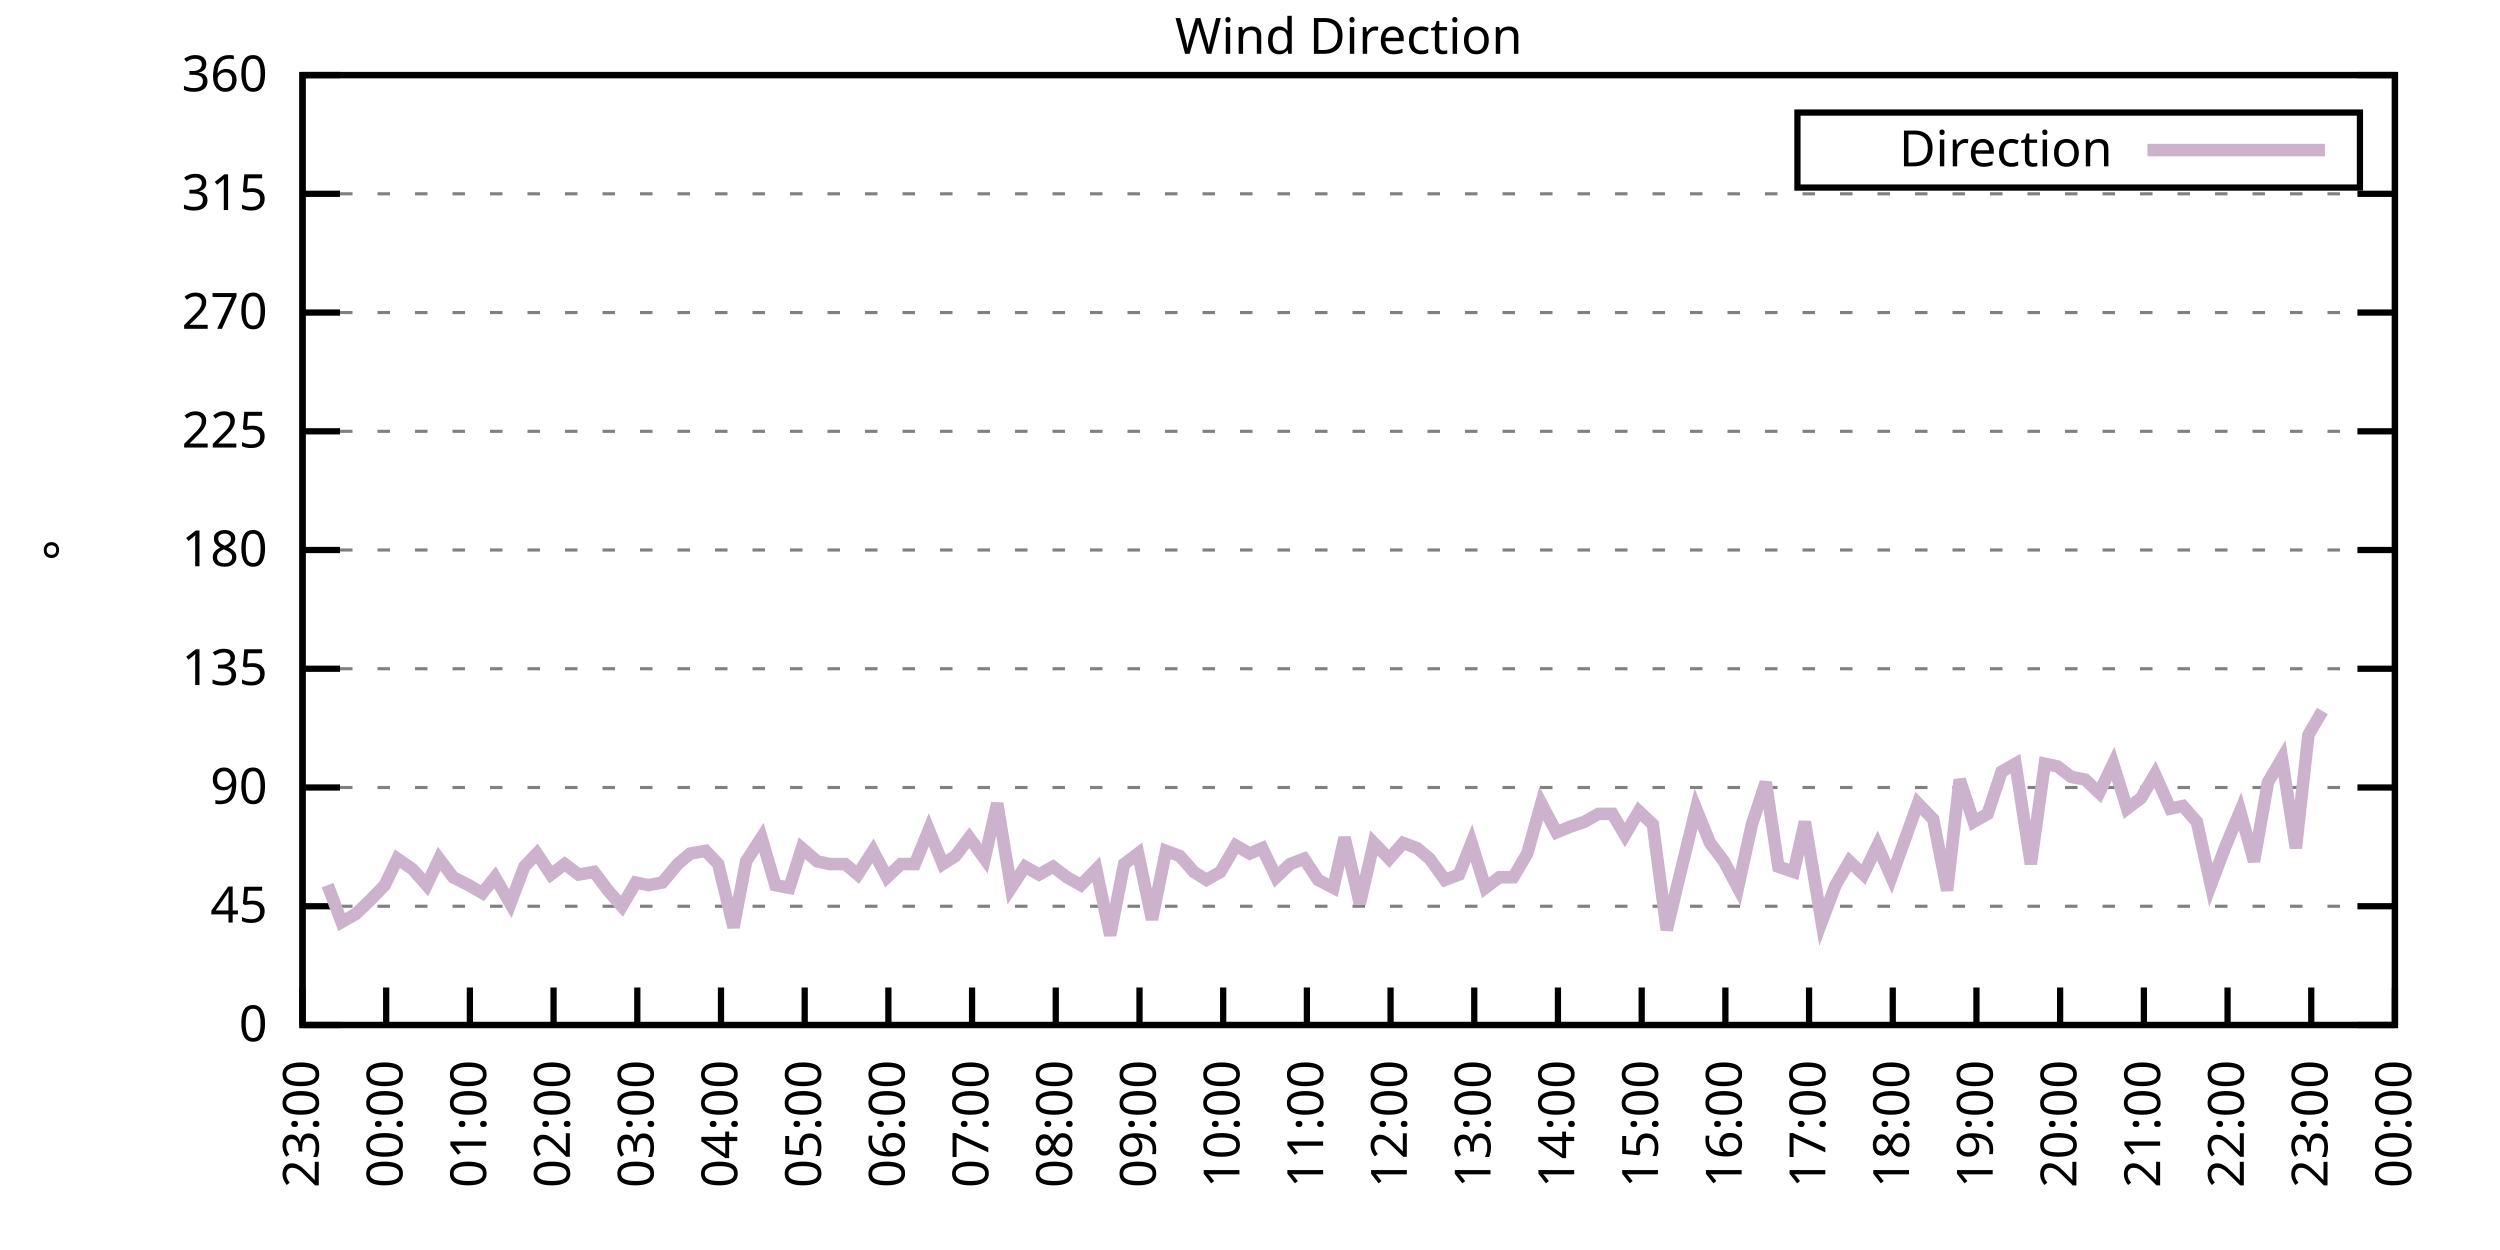
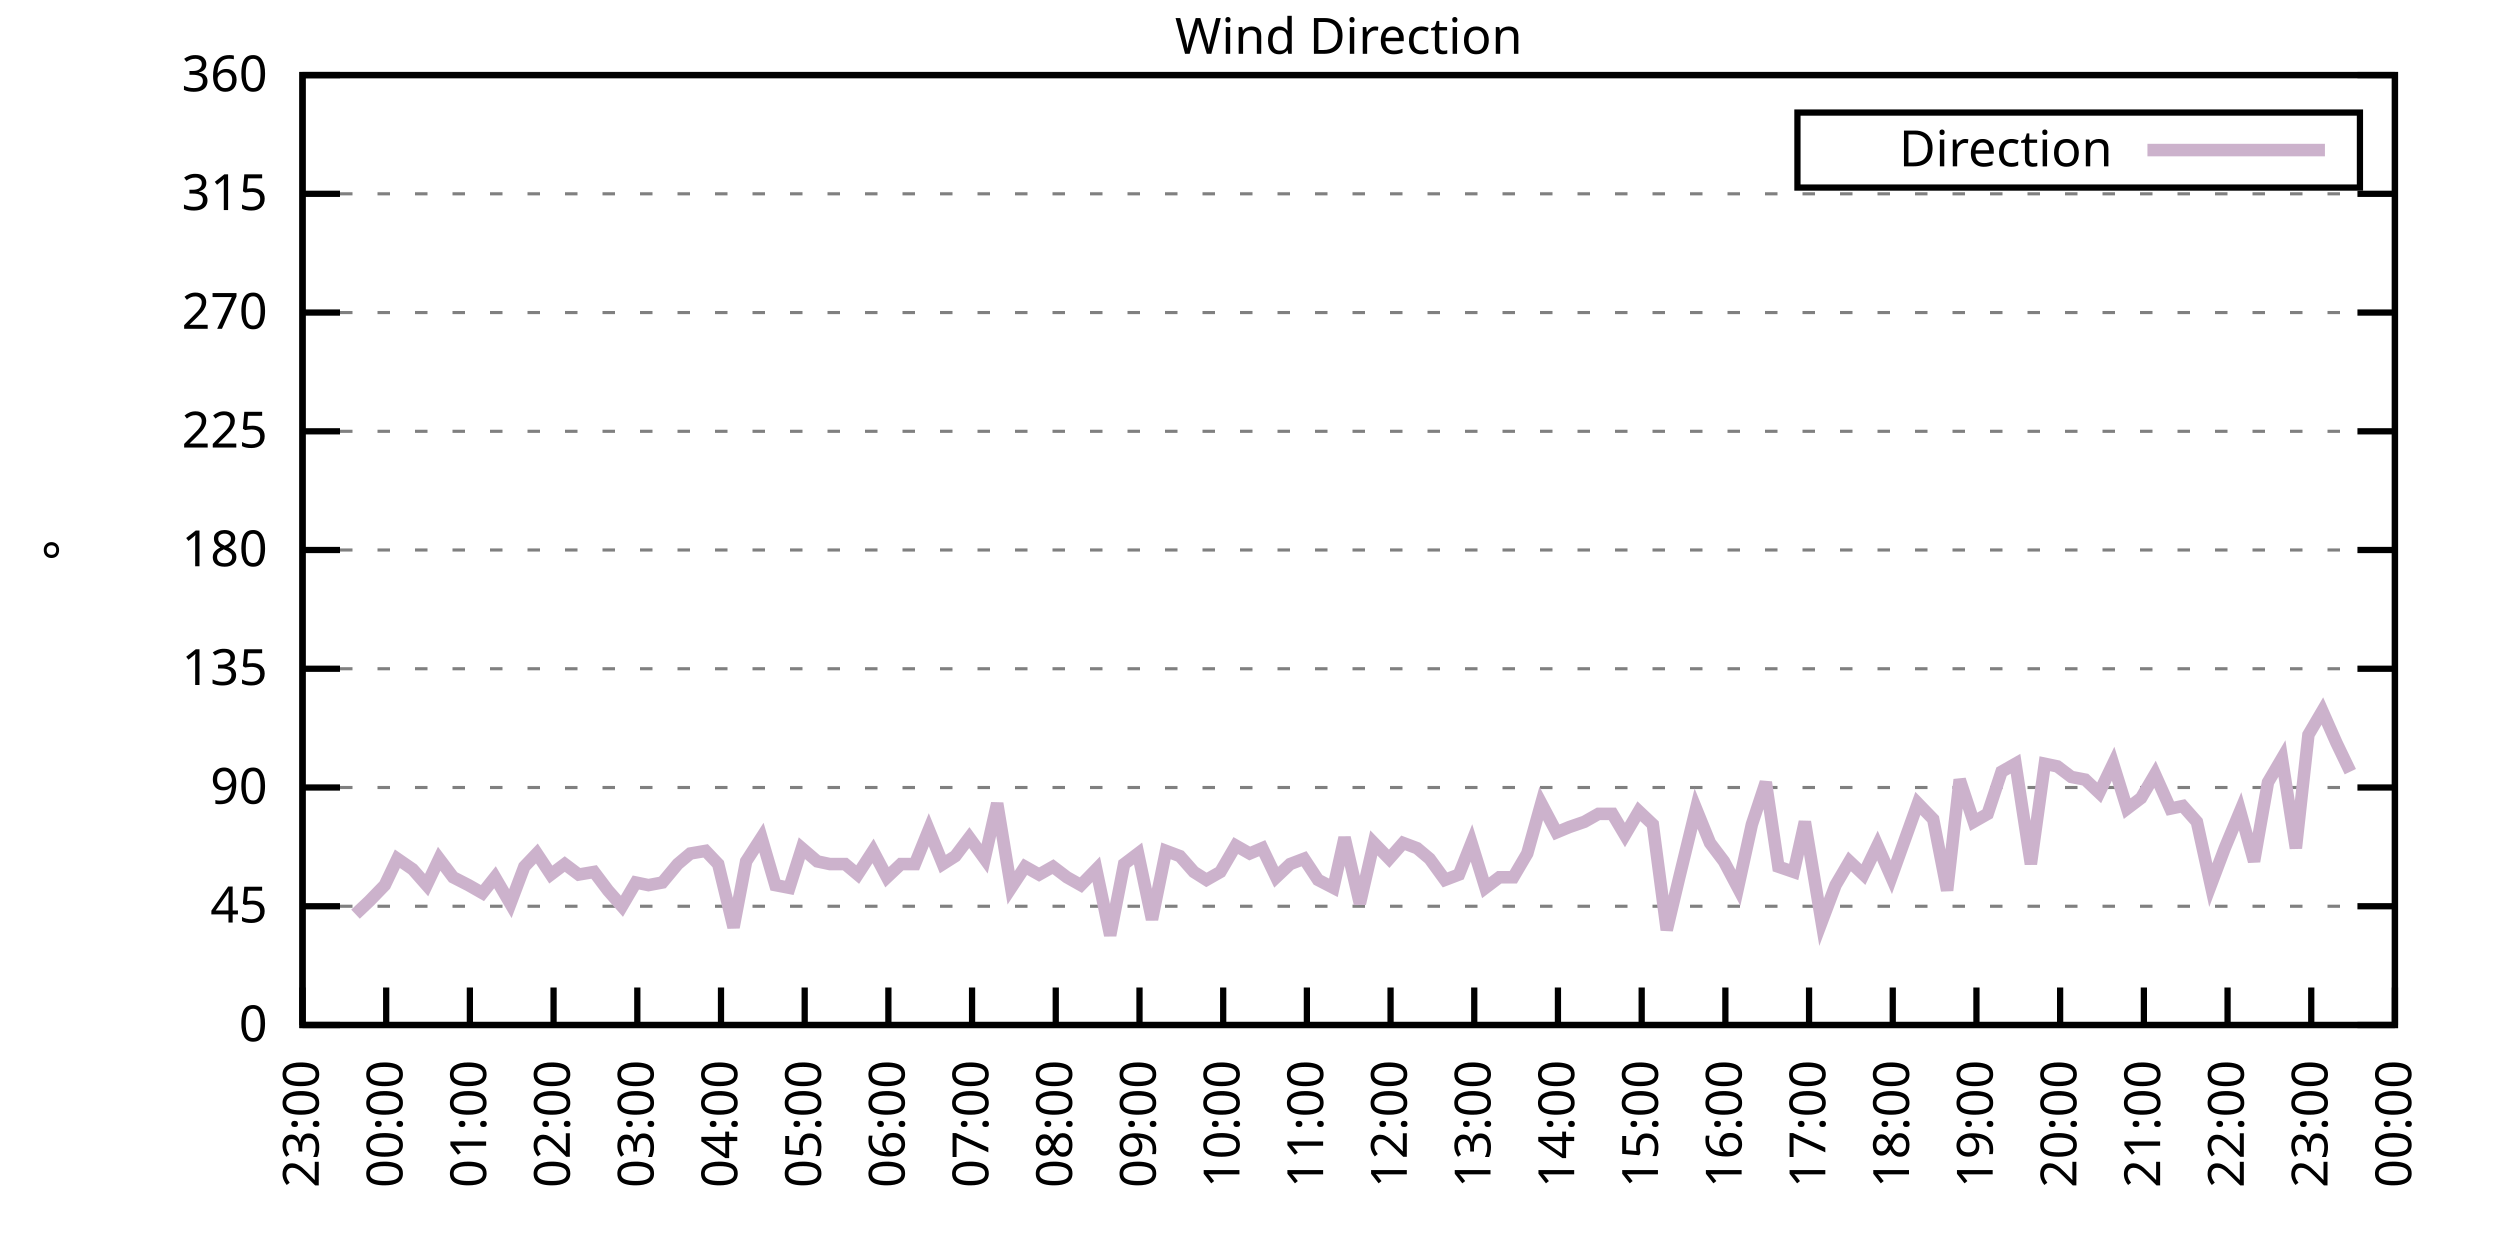
<svg xmlns="http://www.w3.org/2000/svg" xmlns:xlink="http://www.w3.org/1999/xlink" width="400" height="200" viewBox="0 0 400 200">
  <g id="gnuplot_canvas">
    <rect x="0" y="0" width="400" height="200" fill="none" />
    <defs>
      <circle id="gpDot" r="0.5" stroke-width="0.5" stroke="currentColor" />
      <path id="gpPt0" stroke-width="0.333" stroke="currentColor" d="M-1,0 h2 M0,-1 v2" />
      <path id="gpPt1" stroke-width="0.333" stroke="currentColor" d="M-1,-1 L1,1 M1,-1 L-1,1" />
      <path id="gpPt2" stroke-width="0.333" stroke="currentColor" d="M-1,0 L1,0 M0,-1 L0,1 M-1,-1 L1,1 M-1,1 L1,-1" />
      <rect id="gpPt3" stroke-width="0.333" stroke="currentColor" x="-1" y="-1" width="2" height="2" />
      <rect id="gpPt4" stroke-width="0.333" stroke="currentColor" fill="currentColor" x="-1" y="-1" width="2" height="2" />
      <circle id="gpPt5" stroke-width="0.333" stroke="currentColor" cx="0" cy="0" r="1" />
      <use xlink:href="#gpPt5" id="gpPt6" fill="currentColor" stroke="none" />
      <path id="gpPt7" stroke-width="0.333" stroke="currentColor" d="M0,-1.33 L-1.33,0.67 L1.33,0.67 z" />
      <use xlink:href="#gpPt7" id="gpPt8" fill="currentColor" stroke="none" />
      <use xlink:href="#gpPt7" id="gpPt9" stroke="currentColor" transform="rotate(180)" />
      <use xlink:href="#gpPt9" id="gpPt10" fill="currentColor" stroke="none" />
      <use xlink:href="#gpPt3" id="gpPt11" stroke="currentColor" transform="rotate(45)" />
      <use xlink:href="#gpPt11" id="gpPt12" fill="currentColor" stroke="none" />
      <path id="gpPt13" stroke-width="0.333" stroke="currentColor" d="M0,1.330 L1.265,0.411 L0.782,-1.067 L-0.782,-1.076 L-1.265,0.411 z" />
      <use xlink:href="#gpPt13" id="gpPt14" fill="currentColor" stroke="none" />
      <filter id="textbox" filterUnits="objectBoundingBox" x="0" y="0" height="1" width="1">
        <feFlood flood-color="white" flood-opacity="1" result="bgnd" />
        <feComposite in="SourceGraphic" in2="bgnd" operator="atop" />
      </filter>
      <filter id="greybox" filterUnits="objectBoundingBox" x="0" y="0" height="1" width="1">
        <feFlood flood-color="lightgrey" flood-opacity="1" result="grey" />
        <feComposite in="SourceGraphic" in2="grey" operator="atop" />
      </filter>
    </defs>
    <g fill="none" color="white" stroke="currentColor" stroke-width="1.00" stroke-linecap="butt" stroke-linejoin="miter">
</g>
    <g fill="none" color="black" stroke="currentColor" stroke-width="1.00" stroke-linecap="butt" stroke-linejoin="miter">
      <g stroke="none" shape-rendering="crispEdges">
        <polygon fill="rgb(255, 255, 255)" points="48.40,164.00 383.18,164.00 383.18,12.02 48.40,12.02 " />
      </g>
    </g>
    <g fill="none" color="black" stroke="currentColor" stroke-width="1.00" stroke-linecap="butt" stroke-linejoin="miter">
</g>
    <g fill="none" color="black" stroke="black" stroke-width="0.50" stroke-linecap="butt" stroke-linejoin="miter">
</g>
    <g fill="none" color="gray" stroke="currentColor" stroke-width="0.50" stroke-linecap="butt" stroke-linejoin="miter">
      <path stroke="gray" stroke-dasharray="2,4" class="gridline" d="M48.40,164.00 L383.19,164.00  " />
    </g>
    <g fill="none" color="gray" stroke="gray" stroke-width="1.00" stroke-linecap="butt" stroke-linejoin="miter">
</g>
    <g fill="none" color="black" stroke="currentColor" stroke-width="1.00" stroke-linecap="butt" stroke-linejoin="miter">
      <path stroke="black" d="M48.40,164.00 L54.40,164.00 M383.19,164.00 L377.19,164.00  " />
      <g transform="translate(42.80,166.60)" stroke="none" fill="black" font-family="Sans" font-size="8.00" text-anchor="end">
        <text>
          <tspan font-family="Sans"> 0</tspan>
        </text>
      </g>
    </g>
    <g fill="none" color="black" stroke="currentColor" stroke-width="1.00" stroke-linecap="butt" stroke-linejoin="miter">
</g>
    <g fill="none" color="black" stroke="black" stroke-width="0.50" stroke-linecap="butt" stroke-linejoin="miter">
</g>
    <g fill="none" color="gray" stroke="currentColor" stroke-width="0.50" stroke-linecap="butt" stroke-linejoin="miter">
      <path stroke="gray" stroke-dasharray="2,4" class="gridline" d="M48.40,145.00 L383.19,145.00  " />
    </g>
    <g fill="none" color="gray" stroke="gray" stroke-width="1.00" stroke-linecap="butt" stroke-linejoin="miter">
</g>
    <g fill="none" color="black" stroke="currentColor" stroke-width="1.00" stroke-linecap="butt" stroke-linejoin="miter">
      <path stroke="black" d="M48.40,145.00 L54.40,145.00 M383.19,145.00 L377.19,145.00  " />
      <g transform="translate(42.80,147.60)" stroke="none" fill="black" font-family="Sans" font-size="8.00" text-anchor="end">
        <text>
          <tspan font-family="Sans"> 45</tspan>
        </text>
      </g>
    </g>
    <g fill="none" color="black" stroke="currentColor" stroke-width="1.00" stroke-linecap="butt" stroke-linejoin="miter">
</g>
    <g fill="none" color="black" stroke="black" stroke-width="0.50" stroke-linecap="butt" stroke-linejoin="miter">
</g>
    <g fill="none" color="gray" stroke="currentColor" stroke-width="0.50" stroke-linecap="butt" stroke-linejoin="miter">
      <path stroke="gray" stroke-dasharray="2,4" class="gridline" d="M48.40,126.00 L383.19,126.00  " />
    </g>
    <g fill="none" color="gray" stroke="gray" stroke-width="1.00" stroke-linecap="butt" stroke-linejoin="miter">
</g>
    <g fill="none" color="black" stroke="currentColor" stroke-width="1.00" stroke-linecap="butt" stroke-linejoin="miter">
      <path stroke="black" d="M48.40,126.00 L54.40,126.00 M383.19,126.00 L377.19,126.00  " />
      <g transform="translate(42.80,128.60)" stroke="none" fill="black" font-family="Sans" font-size="8.00" text-anchor="end">
        <text>
          <tspan font-family="Sans"> 90</tspan>
        </text>
      </g>
    </g>
    <g fill="none" color="black" stroke="currentColor" stroke-width="1.00" stroke-linecap="butt" stroke-linejoin="miter">
</g>
    <g fill="none" color="black" stroke="black" stroke-width="0.50" stroke-linecap="butt" stroke-linejoin="miter">
</g>
    <g fill="none" color="gray" stroke="currentColor" stroke-width="0.50" stroke-linecap="butt" stroke-linejoin="miter">
      <path stroke="gray" stroke-dasharray="2,4" class="gridline" d="M48.40,107.00 L383.19,107.00  " />
    </g>
    <g fill="none" color="gray" stroke="gray" stroke-width="1.00" stroke-linecap="butt" stroke-linejoin="miter">
</g>
    <g fill="none" color="black" stroke="currentColor" stroke-width="1.00" stroke-linecap="butt" stroke-linejoin="miter">
      <path stroke="black" d="M48.40,107.00 L54.40,107.00 M383.19,107.00 L377.19,107.00  " />
      <g transform="translate(42.80,109.60)" stroke="none" fill="black" font-family="Sans" font-size="8.00" text-anchor="end">
        <text>
          <tspan font-family="Sans"> 135</tspan>
        </text>
      </g>
    </g>
    <g fill="none" color="black" stroke="currentColor" stroke-width="1.00" stroke-linecap="butt" stroke-linejoin="miter">
</g>
    <g fill="none" color="black" stroke="black" stroke-width="0.50" stroke-linecap="butt" stroke-linejoin="miter">
</g>
    <g fill="none" color="gray" stroke="currentColor" stroke-width="0.50" stroke-linecap="butt" stroke-linejoin="miter">
      <path stroke="gray" stroke-dasharray="2,4" class="gridline" d="M48.40,88.00 L383.19,88.00  " />
    </g>
    <g fill="none" color="gray" stroke="gray" stroke-width="1.00" stroke-linecap="butt" stroke-linejoin="miter">
</g>
    <g fill="none" color="black" stroke="currentColor" stroke-width="1.00" stroke-linecap="butt" stroke-linejoin="miter">
      <path stroke="black" d="M48.40,88.00 L54.40,88.00 M383.19,88.00 L377.19,88.00  " />
      <g transform="translate(42.80,90.60)" stroke="none" fill="black" font-family="Sans" font-size="8.00" text-anchor="end">
        <text>
          <tspan font-family="Sans"> 180</tspan>
        </text>
      </g>
    </g>
    <g fill="none" color="black" stroke="currentColor" stroke-width="1.00" stroke-linecap="butt" stroke-linejoin="miter">
</g>
    <g fill="none" color="black" stroke="black" stroke-width="0.50" stroke-linecap="butt" stroke-linejoin="miter">
</g>
    <g fill="none" color="gray" stroke="currentColor" stroke-width="0.50" stroke-linecap="butt" stroke-linejoin="miter">
      <path stroke="gray" stroke-dasharray="2,4" class="gridline" d="M48.40,69.01 L383.19,69.01  " />
    </g>
    <g fill="none" color="gray" stroke="gray" stroke-width="1.00" stroke-linecap="butt" stroke-linejoin="miter">
</g>
    <g fill="none" color="black" stroke="currentColor" stroke-width="1.00" stroke-linecap="butt" stroke-linejoin="miter">
      <path stroke="black" d="M48.40,69.01 L54.40,69.01 M383.19,69.01 L377.19,69.01  " />
      <g transform="translate(42.80,71.61)" stroke="none" fill="black" font-family="Sans" font-size="8.00" text-anchor="end">
        <text>
          <tspan font-family="Sans"> 225</tspan>
        </text>
      </g>
    </g>
    <g fill="none" color="black" stroke="currentColor" stroke-width="1.00" stroke-linecap="butt" stroke-linejoin="miter">
</g>
    <g fill="none" color="black" stroke="black" stroke-width="0.50" stroke-linecap="butt" stroke-linejoin="miter">
</g>
    <g fill="none" color="gray" stroke="currentColor" stroke-width="0.50" stroke-linecap="butt" stroke-linejoin="miter">
      <path stroke="gray" stroke-dasharray="2,4" class="gridline" d="M48.40,50.01 L383.19,50.01  " />
    </g>
    <g fill="none" color="gray" stroke="gray" stroke-width="1.00" stroke-linecap="butt" stroke-linejoin="miter">
</g>
    <g fill="none" color="black" stroke="currentColor" stroke-width="1.00" stroke-linecap="butt" stroke-linejoin="miter">
      <path stroke="black" d="M48.40,50.01 L54.40,50.01 M383.19,50.01 L377.19,50.01  " />
      <g transform="translate(42.80,52.61)" stroke="none" fill="black" font-family="Sans" font-size="8.00" text-anchor="end">
        <text>
          <tspan font-family="Sans"> 270</tspan>
        </text>
      </g>
    </g>
    <g fill="none" color="black" stroke="currentColor" stroke-width="1.00" stroke-linecap="butt" stroke-linejoin="miter">
</g>
    <g fill="none" color="black" stroke="black" stroke-width="0.50" stroke-linecap="butt" stroke-linejoin="miter">
</g>
    <g fill="none" color="gray" stroke="currentColor" stroke-width="0.50" stroke-linecap="butt" stroke-linejoin="miter">
      <path stroke="gray" stroke-dasharray="2,4" class="gridline" d="M48.40,31.01 L383.19,31.01  " />
    </g>
    <g fill="none" color="gray" stroke="gray" stroke-width="1.00" stroke-linecap="butt" stroke-linejoin="miter">
</g>
    <g fill="none" color="black" stroke="currentColor" stroke-width="1.00" stroke-linecap="butt" stroke-linejoin="miter">
      <path stroke="black" d="M48.40,31.01 L54.40,31.01 M383.19,31.01 L377.19,31.01  " />
      <g transform="translate(42.80,33.61)" stroke="none" fill="black" font-family="Sans" font-size="8.00" text-anchor="end">
        <text>
          <tspan font-family="Sans"> 315</tspan>
        </text>
      </g>
    </g>
    <g fill="none" color="black" stroke="currentColor" stroke-width="1.00" stroke-linecap="butt" stroke-linejoin="miter">
</g>
    <g fill="none" color="black" stroke="black" stroke-width="0.50" stroke-linecap="butt" stroke-linejoin="miter">
</g>
    <g fill="none" color="gray" stroke="currentColor" stroke-width="0.50" stroke-linecap="butt" stroke-linejoin="miter">
      <path stroke="gray" stroke-dasharray="2,4" class="gridline" d="M48.40,12.01 L383.19,12.01  " />
    </g>
    <g fill="none" color="gray" stroke="gray" stroke-width="1.00" stroke-linecap="butt" stroke-linejoin="miter">
</g>
    <g fill="none" color="black" stroke="currentColor" stroke-width="1.00" stroke-linecap="butt" stroke-linejoin="miter">
      <path stroke="black" d="M48.40,12.01 L54.40,12.01 M383.19,12.01 L377.19,12.01  " />
      <g transform="translate(42.80,14.61)" stroke="none" fill="black" font-family="Sans" font-size="8.00" text-anchor="end">
        <text>
          <tspan font-family="Sans"> 360</tspan>
        </text>
      </g>
    </g>
    <g fill="none" color="black" stroke="currentColor" stroke-width="1.00" stroke-linecap="butt" stroke-linejoin="miter">
      <path stroke="black" d="M48.40,164.00 L48.40,158.00  " />
      <g transform="translate(51.00,169.60) rotate(270.00)" stroke="none" fill="black" font-family="Sans" font-size="8.00" text-anchor="end">
        <text>
          <tspan font-family="Sans">23:00</tspan>
        </text>
      </g>
    </g>
    <g fill="none" color="black" stroke="currentColor" stroke-width="1.00" stroke-linecap="butt" stroke-linejoin="miter">
      <path stroke="black" d="M61.79,164.00 L61.79,158.00  " />
      <g transform="translate(64.39,169.60) rotate(270.00)" stroke="none" fill="black" font-family="Sans" font-size="8.00" text-anchor="end">
        <text>
          <tspan font-family="Sans">00:00</tspan>
        </text>
      </g>
    </g>
    <g fill="none" color="black" stroke="currentColor" stroke-width="1.00" stroke-linecap="butt" stroke-linejoin="miter">
      <path stroke="black" d="M75.18,164.00 L75.18,158.00  " />
      <g transform="translate(77.78,169.60) rotate(270.00)" stroke="none" fill="black" font-family="Sans" font-size="8.00" text-anchor="end">
        <text>
          <tspan font-family="Sans">01:00</tspan>
        </text>
      </g>
    </g>
    <g fill="none" color="black" stroke="currentColor" stroke-width="1.00" stroke-linecap="butt" stroke-linejoin="miter">
      <path stroke="black" d="M88.57,164.00 L88.57,158.00  " />
      <g transform="translate(91.17,169.60) rotate(270.00)" stroke="none" fill="black" font-family="Sans" font-size="8.00" text-anchor="end">
        <text>
          <tspan font-family="Sans">02:00</tspan>
        </text>
      </g>
    </g>
    <g fill="none" color="black" stroke="currentColor" stroke-width="1.00" stroke-linecap="butt" stroke-linejoin="miter">
      <path stroke="black" d="M101.97,164.00 L101.97,158.00  " />
      <g transform="translate(104.57,169.60) rotate(270.00)" stroke="none" fill="black" font-family="Sans" font-size="8.00" text-anchor="end">
        <text>
          <tspan font-family="Sans">03:00</tspan>
        </text>
      </g>
    </g>
    <g fill="none" color="black" stroke="currentColor" stroke-width="1.00" stroke-linecap="butt" stroke-linejoin="miter">
      <path stroke="black" d="M115.36,164.00 L115.36,158.00  " />
      <g transform="translate(117.96,169.60) rotate(270.00)" stroke="none" fill="black" font-family="Sans" font-size="8.00" text-anchor="end">
        <text>
          <tspan font-family="Sans">04:00</tspan>
        </text>
      </g>
    </g>
    <g fill="none" color="black" stroke="currentColor" stroke-width="1.00" stroke-linecap="butt" stroke-linejoin="miter">
      <path stroke="black" d="M128.75,164.00 L128.75,158.00  " />
      <g transform="translate(131.35,169.60) rotate(270.00)" stroke="none" fill="black" font-family="Sans" font-size="8.00" text-anchor="end">
        <text>
          <tspan font-family="Sans">05:00</tspan>
        </text>
      </g>
    </g>
    <g fill="none" color="black" stroke="currentColor" stroke-width="1.00" stroke-linecap="butt" stroke-linejoin="miter">
      <path stroke="black" d="M142.14,164.00 L142.14,158.00  " />
      <g transform="translate(144.74,169.60) rotate(270.00)" stroke="none" fill="black" font-family="Sans" font-size="8.00" text-anchor="end">
        <text>
          <tspan font-family="Sans">06:00</tspan>
        </text>
      </g>
    </g>
    <g fill="none" color="black" stroke="currentColor" stroke-width="1.00" stroke-linecap="butt" stroke-linejoin="miter">
      <path stroke="black" d="M155.53,164.00 L155.53,158.00  " />
      <g transform="translate(158.13,169.60) rotate(270.00)" stroke="none" fill="black" font-family="Sans" font-size="8.00" text-anchor="end">
        <text>
          <tspan font-family="Sans">07:00</tspan>
        </text>
      </g>
    </g>
    <g fill="none" color="black" stroke="currentColor" stroke-width="1.00" stroke-linecap="butt" stroke-linejoin="miter">
      <path stroke="black" d="M168.92,164.00 L168.92,158.00  " />
      <g transform="translate(171.52,169.60) rotate(270.00)" stroke="none" fill="black" font-family="Sans" font-size="8.00" text-anchor="end">
        <text>
          <tspan font-family="Sans">08:00</tspan>
        </text>
      </g>
    </g>
    <g fill="none" color="black" stroke="currentColor" stroke-width="1.00" stroke-linecap="butt" stroke-linejoin="miter">
      <path stroke="black" d="M182.32,164.00 L182.32,158.00  " />
      <g transform="translate(184.92,169.60) rotate(270.00)" stroke="none" fill="black" font-family="Sans" font-size="8.00" text-anchor="end">
        <text>
          <tspan font-family="Sans">09:00</tspan>
        </text>
      </g>
    </g>
    <g fill="none" color="black" stroke="currentColor" stroke-width="1.00" stroke-linecap="butt" stroke-linejoin="miter">
      <path stroke="black" d="M195.71,164.00 L195.71,158.00  " />
      <g transform="translate(198.31,169.60) rotate(270.00)" stroke="none" fill="black" font-family="Sans" font-size="8.00" text-anchor="end">
        <text>
          <tspan font-family="Sans">10:00</tspan>
        </text>
      </g>
    </g>
    <g fill="none" color="black" stroke="currentColor" stroke-width="1.00" stroke-linecap="butt" stroke-linejoin="miter">
      <path stroke="black" d="M209.10,164.00 L209.10,158.00  " />
      <g transform="translate(211.70,169.60) rotate(270.00)" stroke="none" fill="black" font-family="Sans" font-size="8.00" text-anchor="end">
        <text>
          <tspan font-family="Sans">11:00</tspan>
        </text>
      </g>
    </g>
    <g fill="none" color="black" stroke="currentColor" stroke-width="1.00" stroke-linecap="butt" stroke-linejoin="miter">
      <path stroke="black" d="M222.49,164.00 L222.49,158.00  " />
      <g transform="translate(225.09,169.60) rotate(270.00)" stroke="none" fill="black" font-family="Sans" font-size="8.00" text-anchor="end">
        <text>
          <tspan font-family="Sans">12:00</tspan>
        </text>
      </g>
    </g>
    <g fill="none" color="black" stroke="currentColor" stroke-width="1.00" stroke-linecap="butt" stroke-linejoin="miter">
      <path stroke="black" d="M235.88,164.00 L235.88,158.00  " />
      <g transform="translate(238.48,169.60) rotate(270.00)" stroke="none" fill="black" font-family="Sans" font-size="8.00" text-anchor="end">
        <text>
          <tspan font-family="Sans">13:00</tspan>
        </text>
      </g>
    </g>
    <g fill="none" color="black" stroke="currentColor" stroke-width="1.00" stroke-linecap="butt" stroke-linejoin="miter">
      <path stroke="black" d="M249.27,164.00 L249.27,158.00  " />
      <g transform="translate(251.87,169.60) rotate(270.00)" stroke="none" fill="black" font-family="Sans" font-size="8.00" text-anchor="end">
        <text>
          <tspan font-family="Sans">14:00</tspan>
        </text>
      </g>
    </g>
    <g fill="none" color="black" stroke="currentColor" stroke-width="1.00" stroke-linecap="butt" stroke-linejoin="miter">
      <path stroke="black" d="M262.67,164.00 L262.67,158.00  " />
      <g transform="translate(265.27,169.60) rotate(270.00)" stroke="none" fill="black" font-family="Sans" font-size="8.00" text-anchor="end">
        <text>
          <tspan font-family="Sans">15:00</tspan>
        </text>
      </g>
    </g>
    <g fill="none" color="black" stroke="currentColor" stroke-width="1.00" stroke-linecap="butt" stroke-linejoin="miter">
      <path stroke="black" d="M276.06,164.00 L276.06,158.00  " />
      <g transform="translate(278.66,169.60) rotate(270.00)" stroke="none" fill="black" font-family="Sans" font-size="8.00" text-anchor="end">
        <text>
          <tspan font-family="Sans">16:00</tspan>
        </text>
      </g>
    </g>
    <g fill="none" color="black" stroke="currentColor" stroke-width="1.00" stroke-linecap="butt" stroke-linejoin="miter">
      <path stroke="black" d="M289.45,164.00 L289.45,158.00  " />
      <g transform="translate(292.05,169.60) rotate(270.00)" stroke="none" fill="black" font-family="Sans" font-size="8.00" text-anchor="end">
        <text>
          <tspan font-family="Sans">17:00</tspan>
        </text>
      </g>
    </g>
    <g fill="none" color="black" stroke="currentColor" stroke-width="1.00" stroke-linecap="butt" stroke-linejoin="miter">
      <path stroke="black" d="M302.84,164.00 L302.84,158.00  " />
      <g transform="translate(305.44,169.60) rotate(270.00)" stroke="none" fill="black" font-family="Sans" font-size="8.00" text-anchor="end">
        <text>
          <tspan font-family="Sans">18:00</tspan>
        </text>
      </g>
    </g>
    <g fill="none" color="black" stroke="currentColor" stroke-width="1.00" stroke-linecap="butt" stroke-linejoin="miter">
      <path stroke="black" d="M316.23,164.00 L316.23,158.00  " />
      <g transform="translate(318.83,169.60) rotate(270.00)" stroke="none" fill="black" font-family="Sans" font-size="8.00" text-anchor="end">
        <text>
          <tspan font-family="Sans">19:00</tspan>
        </text>
      </g>
    </g>
    <g fill="none" color="black" stroke="currentColor" stroke-width="1.00" stroke-linecap="butt" stroke-linejoin="miter">
      <path stroke="black" d="M329.62,164.00 L329.62,158.00  " />
      <g transform="translate(332.22,169.60) rotate(270.00)" stroke="none" fill="black" font-family="Sans" font-size="8.00" text-anchor="end">
        <text>
          <tspan font-family="Sans">20:00</tspan>
        </text>
      </g>
    </g>
    <g fill="none" color="black" stroke="currentColor" stroke-width="1.00" stroke-linecap="butt" stroke-linejoin="miter">
      <path stroke="black" d="M343.02,164.00 L343.02,158.00  " />
      <g transform="translate(345.62,169.60) rotate(270.00)" stroke="none" fill="black" font-family="Sans" font-size="8.00" text-anchor="end">
        <text>
          <tspan font-family="Sans">21:00</tspan>
        </text>
      </g>
    </g>
    <g fill="none" color="black" stroke="currentColor" stroke-width="1.00" stroke-linecap="butt" stroke-linejoin="miter">
      <path stroke="black" d="M356.41,164.00 L356.41,158.00  " />
      <g transform="translate(359.01,169.60) rotate(270.00)" stroke="none" fill="black" font-family="Sans" font-size="8.00" text-anchor="end">
        <text>
          <tspan font-family="Sans">22:00</tspan>
        </text>
      </g>
    </g>
    <g fill="none" color="black" stroke="currentColor" stroke-width="1.00" stroke-linecap="butt" stroke-linejoin="miter">
      <path stroke="black" d="M369.80,164.00 L369.80,158.00  " />
      <g transform="translate(372.40,169.60) rotate(270.00)" stroke="none" fill="black" font-family="Sans" font-size="8.00" text-anchor="end">
        <text>
          <tspan font-family="Sans">23:00</tspan>
        </text>
      </g>
    </g>
    <g fill="none" color="black" stroke="currentColor" stroke-width="1.00" stroke-linecap="butt" stroke-linejoin="miter">
      <path stroke="black" d="M383.19,164.00 L383.19,158.00  " />
      <g transform="translate(385.79,169.60) rotate(270.00)" stroke="none" fill="black" font-family="Sans" font-size="8.00" text-anchor="end">
        <text>
          <tspan font-family="Sans">00:00</tspan>
        </text>
      </g>
    </g>
    <g fill="none" color="black" stroke="currentColor" stroke-width="1.00" stroke-linecap="butt" stroke-linejoin="miter">
</g>
    <g fill="none" color="black" stroke="currentColor" stroke-width="1.00" stroke-linecap="butt" stroke-linejoin="miter">
      <path stroke="black" d="M48.40,12.01 L48.40,164.00 L383.19,164.00 L383.19,12.01 L48.40,12.01 Z  " />
    </g>
    <g fill="none" color="black" stroke="currentColor" stroke-width="1.00" stroke-linecap="butt" stroke-linejoin="miter">
</g>
    <g fill="none" color="black" stroke="currentColor" stroke-width="1.00" stroke-linecap="butt" stroke-linejoin="miter">
      <path stroke="black" d="M287.59,30.01 L287.59,18.01 L377.59,18.01 L377.59,30.01 L287.59,30.01 Z  " />
    </g>
    <g id="Wind_direction_plot_1">
      <g fill="none" color="white" stroke="black" stroke-width="2.00" stroke-linecap="butt" stroke-linejoin="miter">
</g>
      <g fill="none" color="black" stroke="currentColor" stroke-width="2.00" stroke-linecap="butt" stroke-linejoin="miter">
        <g transform="translate(337.99,26.61)" stroke="none" fill="black" font-family="Sans" font-size="8.00" text-anchor="end">
          <text>
            <tspan font-family="Sans">Direction</tspan>
          </text>
        </g>
      </g>
      <g fill="none" color="black" stroke="currentColor" stroke-width="2.00" stroke-linecap="butt" stroke-linejoin="miter">
-         <path stroke="rgb(204, 178, 204)" d="M343.59,24.01 L371.99,24.01 M52.42,141.62 L54.65,147.53 L56.88,146.27 L59.11,144.16 L61.57,141.62 L63.58,137.40   L66.03,139.09 L68.26,141.62 L70.27,137.40 L72.50,140.36 L74.96,141.62 L77.19,142.89 L79.20,140.36 L81.66,144.58   L83.89,138.67 L85.90,136.56 L88.13,139.93 L90.36,138.25 L92.59,139.93 L95.05,139.51 L97.28,142.47 L99.51,145.00   L101.74,141.20 L103.75,141.62 L105.98,141.20 L108.44,138.25 L110.45,136.56 L112.90,136.14 L114.91,138.25 L117.37,148.38   L119.38,137.82 L121.83,134.02 L124.06,141.62 L126.29,142.05 L128.30,135.71 L130.76,137.82 L132.77,138.25 L135.22,138.25   L137.23,139.93 L139.69,136.14 L141.92,140.36 L144.15,138.25 L146.38,138.25 L148.61,132.76 L150.85,138.25 L152.85,136.98   L155.09,134.02 L157.54,137.40 L159.55,128.54 L161.78,142.05 L164.01,138.67 L166.25,139.93 L168.48,138.67 L170.71,140.36   L172.94,141.62 L175.40,139.09 L177.63,149.65 L179.86,138.25 L182.09,136.56 L184.32,147.11 L186.56,136.14 L188.79,136.98   L191.02,139.51 L193.03,140.78 L195.26,139.51 L197.72,135.29 L199.95,136.56 L201.96,135.71 L204.19,140.36 L206.42,138.25   L208.65,137.40 L210.88,140.78 L213.34,142.05 L215.13,134.02 L217.58,144.58 L219.81,134.87 L222.27,137.40 L224.50,134.87   L226.73,135.71 L228.74,137.40 L231.20,140.78 L233.43,139.93 L235.44,134.87 L237.67,142.05 L239.90,140.36 L242.13,140.36   L244.36,136.56 L246.60,128.54 L249.05,133.18 L251.06,132.34 L253.51,131.49 L255.75,130.22 L257.98,130.22 L259.99,133.60   L262.22,129.80 L264.45,131.91 L266.68,148.80 L268.69,140.36 L271.37,129.38 L273.60,134.87 L275.83,137.82 L278.07,142.05   L280.30,131.91 L282.53,125.16 L284.54,138.67 L286.99,139.51 L288.78,131.49 L291.46,147.53 L293.69,141.62 L295.92,137.82   L298.15,139.93 L300.39,135.29 L302.62,140.36 L306.86,128.54 L309.31,131.07 L311.54,142.47 L313.55,124.74 L315.79,131.49   L318.02,130.22 L320.25,123.47 L322.48,122.20 L324.94,138.25 L327.17,122.20 L329.18,122.62 L331.41,124.31 L333.64,124.74   L335.87,126.85 L338.10,122.20 L340.34,129.38 L342.57,127.69 L344.80,123.89 L347.26,129.38 L349.26,128.96 L351.50,131.49   L353.73,141.62 L355.96,135.71 L358.42,129.80 L360.65,137.82 L362.88,125.16 L365.11,121.36 L367.34,135.71 L369.35,117.56   L371.58,113.76  " />
+         <path stroke="rgb(204, 178, 204)" d="M343.59,24.01 L371.99,24.01 M56.88,146.27 L59.11,144.16 L61.57,141.62 L63.58,137.40 L66.03,139.09 L68.26,141.62   L70.27,137.40 L72.50,140.36 L74.96,141.62 L77.19,142.89 L79.20,140.36 L81.66,144.58 L83.89,138.67 L85.90,136.56   L88.13,139.93 L90.36,138.25 L92.59,139.93 L95.05,139.51 L97.28,142.47 L99.51,145.00 L101.74,141.20 L103.75,141.62   L105.98,141.20 L108.44,138.25 L110.45,136.56 L112.90,136.14 L114.91,138.25 L117.37,148.38 L119.38,137.82 L121.83,134.02   L124.06,141.62 L126.29,142.05 L128.30,135.71 L130.76,137.82 L132.77,138.25 L135.22,138.25 L137.23,139.93 L139.69,136.14   L141.92,140.36 L144.15,138.25 L146.38,138.25 L148.61,132.76 L150.85,138.25 L152.85,136.98 L155.09,134.02 L157.54,137.40   L159.55,128.54 L161.78,142.05 L164.01,138.67 L166.25,139.93 L168.48,138.67 L170.71,140.36 L172.94,141.62 L175.40,139.09   L177.63,149.65 L179.86,138.25 L182.09,136.56 L184.32,147.11 L186.56,136.14 L188.79,136.98 L191.02,139.51 L193.03,140.78   L195.26,139.51 L197.72,135.29 L199.95,136.56 L201.96,135.71 L204.19,140.36 L206.42,138.25 L208.65,137.40 L210.88,140.78   L213.34,142.05 L215.13,134.02 L217.58,144.58 L219.81,134.87 L222.27,137.40 L224.50,134.87 L226.73,135.71 L228.74,137.40   L231.20,140.78 L233.43,139.93 L235.44,134.87 L237.67,142.05 L239.90,140.36 L242.13,140.36 L244.36,136.56 L246.60,128.54   L249.05,133.18 L251.06,132.34 L253.51,131.49 L255.75,130.22 L257.98,130.22 L259.99,133.60 L262.22,129.80 L264.45,131.91   L266.68,148.80 L268.69,140.36 L271.37,129.38 L273.60,134.87 L275.83,137.82 L278.07,142.05 L280.30,131.91 L282.53,125.16   L284.54,138.67 L286.99,139.51 L288.78,131.49 L291.46,147.53 L293.69,141.62 L295.92,137.82 L298.15,139.93 L300.39,135.29   L302.62,140.36 L306.86,128.54 L309.31,131.07 L311.54,142.47 L313.55,124.74 L315.79,131.49 L318.02,130.22 L320.25,123.47   L322.48,122.20 L324.94,138.25 L327.17,122.20 L329.18,122.62 L331.41,124.31 L333.64,124.74 L335.87,126.85 L338.10,122.20   L340.34,129.38 L342.57,127.69 L344.80,123.89 L347.26,129.38 L349.26,128.96 L351.50,131.49 L353.73,141.62 L355.96,135.71   L358.42,129.80 L360.65,137.82 L362.88,125.16 L365.11,121.36 L367.34,135.71 L369.35,117.56 L371.58,113.76 L373.82,118.83   L376.05,123.47  " />
      </g>
    </g>
    <g fill="none" color="black" stroke="currentColor" stroke-width="2.00" stroke-linecap="butt" stroke-linejoin="miter">
</g>
    <g fill="none" color="black" stroke="black" stroke-width="1.00" stroke-linecap="butt" stroke-linejoin="miter">
</g>
    <g fill="none" color="black" stroke="currentColor" stroke-width="1.00" stroke-linecap="butt" stroke-linejoin="miter">
      <path stroke="black" d="M48.40,12.01 L48.40,164.00 L383.19,164.00 L383.19,12.01 L48.40,12.01 Z  " />
      <g transform="translate(12.80,88.01) rotate(270.00)" stroke="none" fill="black" font-family="Sans" font-size="8.00" text-anchor="middle">
        <text>
          <tspan font-family="Sans">°</tspan>
        </text>
      </g>
    </g>
    <g fill="none" color="black" stroke="currentColor" stroke-width="1.00" stroke-linecap="butt" stroke-linejoin="miter">
</g>
    <g fill="none" color="black" stroke="currentColor" stroke-width="1.00" stroke-linecap="butt" stroke-linejoin="miter">
      <g transform="translate(215.79,8.61)" stroke="none" fill="black" font-family="Sans" font-size="8.00" text-anchor="middle">
        <text>
          <tspan font-family="Sans">Wind Direction</tspan>
        </text>
      </g>
    </g>
    <g fill="none" color="black" stroke="currentColor" stroke-width="1.00" stroke-linecap="butt" stroke-linejoin="miter">
</g>
  </g>
</svg>
